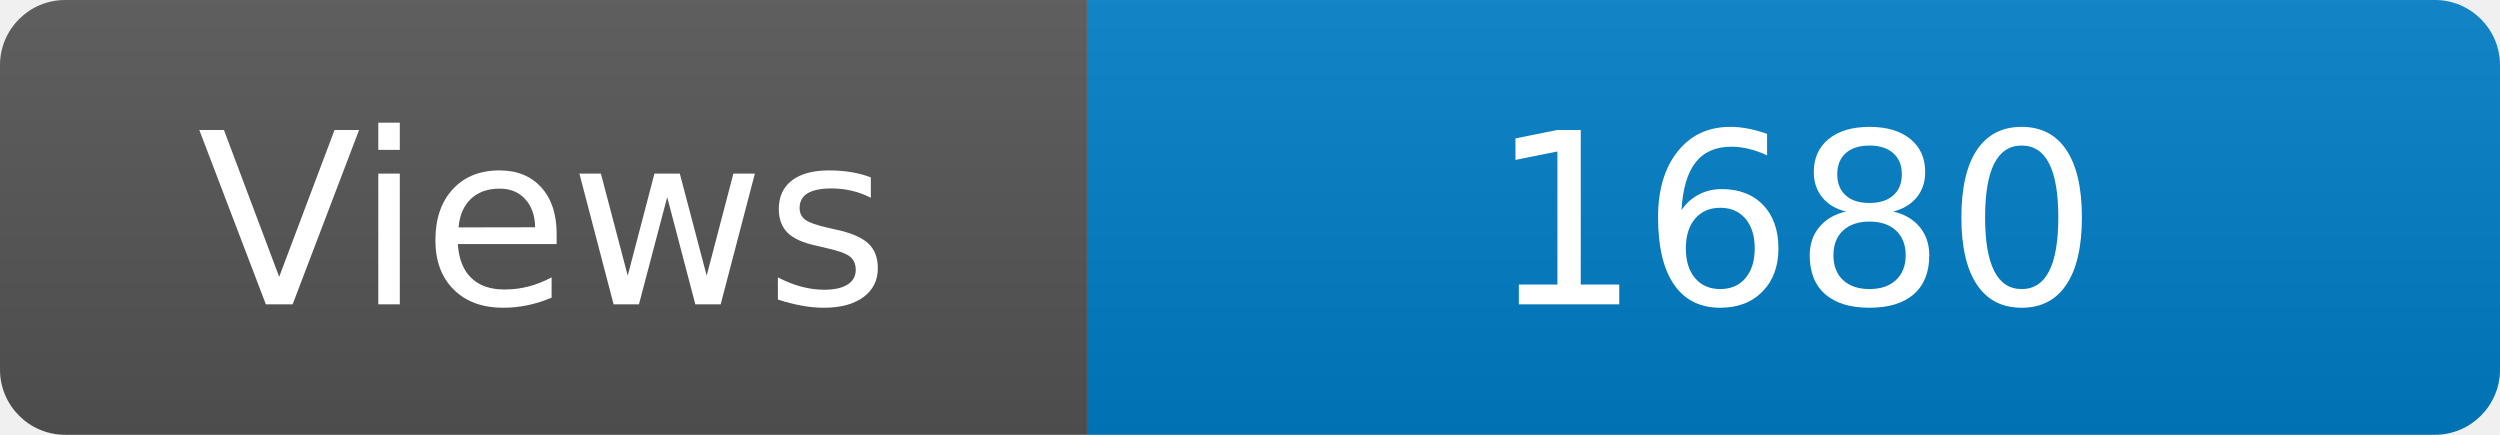
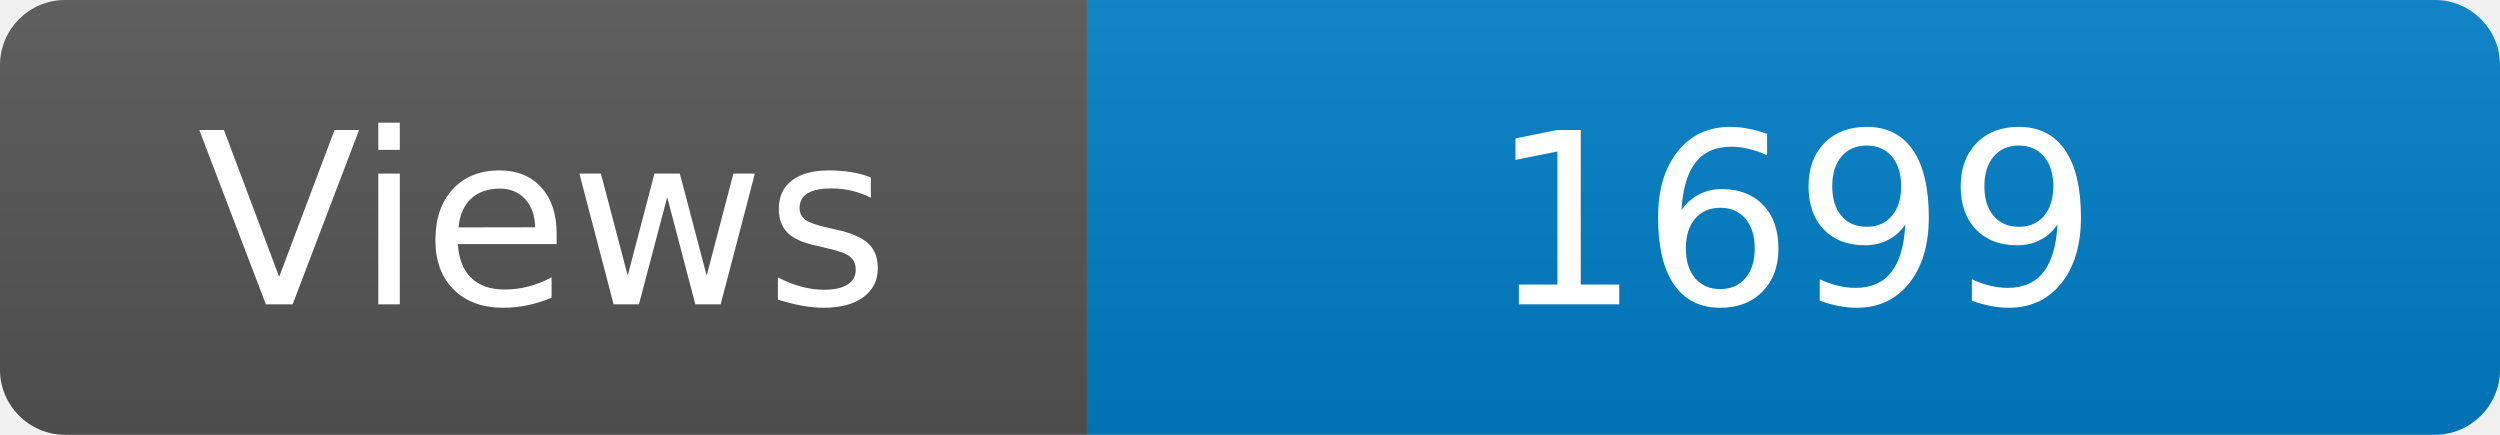
<svg xmlns="http://www.w3.org/2000/svg" width="115" height="20" role="img" aria-label="Maintained?: yes">
  <linearGradient id="s" x2="0" y2="100%">
    <stop offset="0" stop-color="#bbb" stop-opacity=".1" />
    <stop offset="1" stop-opacity=".1" />
  </linearGradient>
  <clipPath id="r">
    <rect width="115" height="20" rx="3" fill="#fff" />
  </clipPath>
  <g clip-path="url(#r)">
    <rect width="50" height="20" fill="#555" />
    <rect x="50" width="160" height="20" fill="#007ec6" />
    <rect width="115" height="20" fill="url(#s)" />
  </g>
  <g fill="#fff" text-anchor="middle" font-family="Verdana,Geneva,DejaVu Sans,sans-serif" font-size="110">
    <text x="250" y="140" transform="scale(.1)" fill="#fff">Views</text>
-     <text x="825" y="140" transform="scale(.1)" fill="#fff">1680</text>
+     <text x="825" y="140" transform="scale(.1)" fill="#fff">1699</text>
  </g>
</svg>
